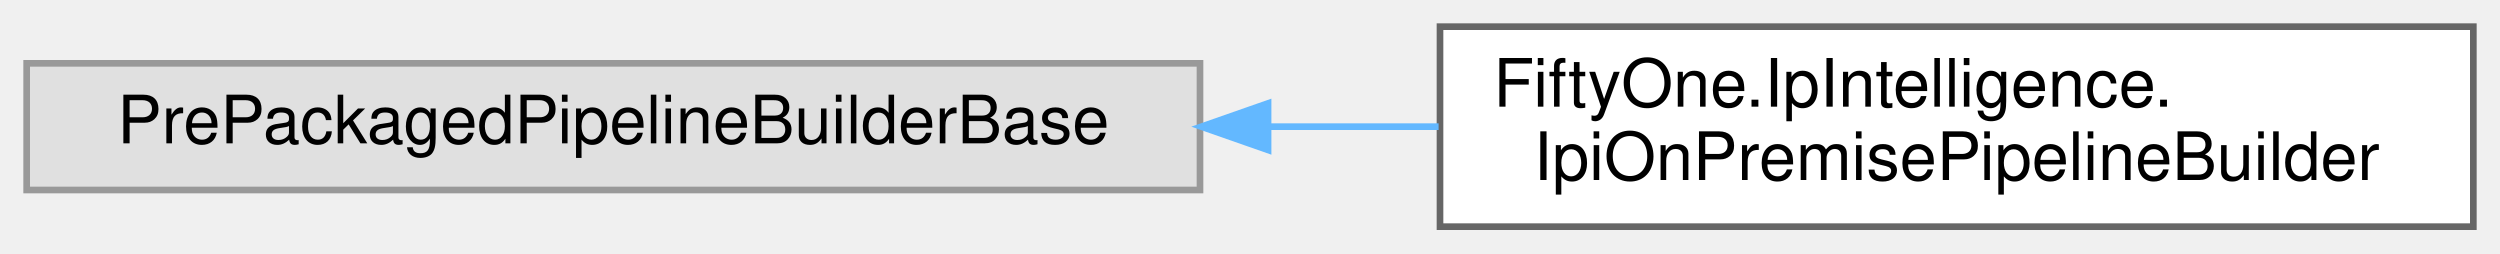
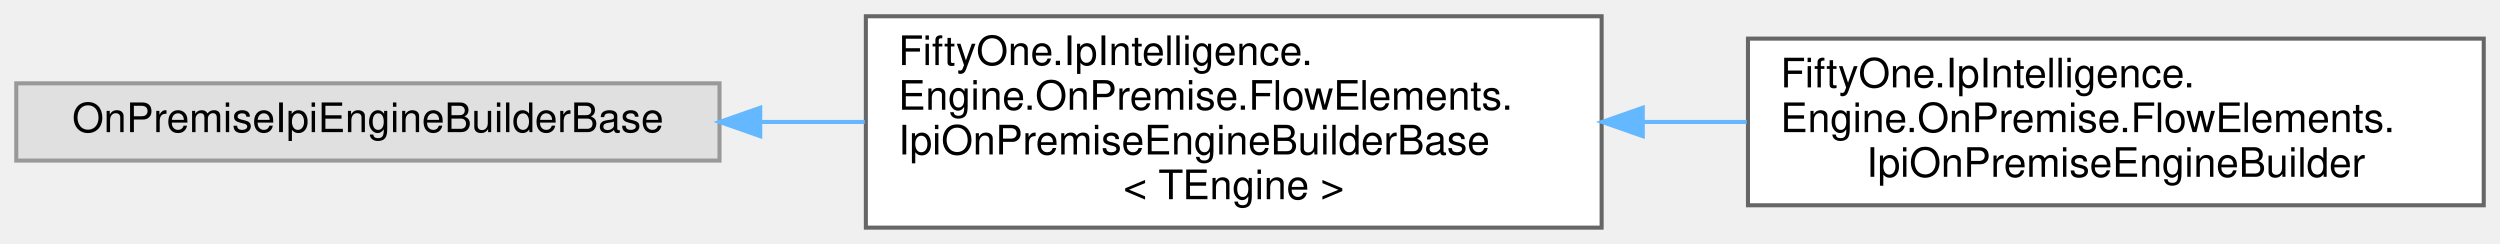
- <svg xmlns="http://www.w3.org/2000/svg" xmlns:xlink="http://www.w3.org/1999/xlink" width="375pt" height="38pt" viewBox="0.00 0.00 375.00 38.00">
-   <g id="graph0" class="graph" transform="scale(1 1) rotate(0) translate(4 34)">
+ <svg xmlns="http://www.w3.org/2000/svg" xmlns:xlink="http://www.w3.org/1999/xlink" width="615pt" height="60pt" viewBox="0.00 0.00 615.00 60.00">
+   <g id="graph0" class="graph" transform="scale(1 1) rotate(0) translate(4 56)">
    <g id="Node000000" class="node">
      <g id="a_Node000000">
        <a xlink:title=" ">
-           <polygon fill="#e0e0e0" stroke="#999999" points="176,-24.5 0,-24.5 0,-5.5 176,-5.5 176,-24.5" />
-           <text text-anchor="middle" x="88" y="-12.5" font-family="Helvetica,sans-Serif" font-size="10.00">PrePackagedPipelineBuilderBase</text>
+           <polygon fill="#e0e0e0" stroke="#999999" points="173,-35.5 0,-35.5 0,-16.5 173,-16.5 173,-35.5" />
+           <text text-anchor="middle" x="86.5" y="-23.5" font-family="Helvetica,sans-Serif" font-size="10.00">OnPremiseIpiEngineBuilderBase</text>
        </a>
      </g>
    </g>
    <g id="Node000001" class="node">
      <g id="a_Node000001">
-         <a xlink:href="class_fifty_one_1_1_ip_intelligence_1_1_ipi_on_premise_pipeline_builder.html" target="_top" xlink:title="Builder used to create pipelines with an on-premise IP intelligence engine.">
-           <polygon fill="white" stroke="#666666" points="367,-30 212,-30 212,0 367,0 367,-30" />
-           <text text-anchor="start" x="220" y="-18" font-family="Helvetica,sans-Serif" font-size="10.00">FiftyOne.IpIntelligence.</text>
-           <text text-anchor="middle" x="289.5" y="-7" font-family="Helvetica,sans-Serif" font-size="10.00">IpiOnPremisePipelineBuilder</text>
+         <a xlink:href="class_fifty_one_1_1_ip_intelligence_1_1_engine_1_1_on_premise_1_1_flow_elements_1_1_ipi_on_premise_engine_builder_base-1-g.html" target="_top" xlink:title="Builder for the IpiOnPremiseEngine.">
+           <polygon fill="white" stroke="#666666" points="390,-52 209,-52 209,0 390,0 390,-52" />
+           <text text-anchor="start" x="217" y="-40" font-family="Helvetica,sans-Serif" font-size="10.00">FiftyOne.IpIntelligence.</text>
+           <text text-anchor="start" x="217" y="-29" font-family="Helvetica,sans-Serif" font-size="10.00">Engine.OnPremise.FlowElements.</text>
+           <text text-anchor="start" x="217" y="-18" font-family="Helvetica,sans-Serif" font-size="10.00">IpiOnPremiseEngineBuilderBase</text>
+           <text text-anchor="middle" x="299.5" y="-7" font-family="Helvetica,sans-Serif" font-size="10.00">&lt; TEngine &gt;</text>
        </a>
      </g>
    </g>
-     <g id="edge62_Node000000_Node000001" class="edge">
-       <g id="a_edge62_Node000000_Node000001">
+     <g id="edge58_Node000000_Node000001" class="edge">
+       <g id="a_edge58_Node000000_Node000001">
        <a xlink:title=" ">
-           <path fill="none" stroke="#63b8ff" d="M186.25,-15C194.83,-15 203.42,-15 211.79,-15" />
-           <polygon fill="#63b8ff" stroke="#63b8ff" points="186.21,-11.5 176.21,-15 186.21,-18.5 186.21,-11.5" />
+           <path fill="none" stroke="#63b8ff" d="M183.29,-26C191.76,-26 200.32,-26 208.73,-26" />
+           <polygon fill="#63b8ff" stroke="#63b8ff" points="183.02,-22.5 173.02,-26 183.02,-29.5 183.02,-22.5" />
+         </a>
+       </g>
+     </g>
+     <g id="Node000002" class="node">
+       <g id="a_Node000002">
+         <a xlink:href="class_fifty_one_1_1_ip_intelligence_1_1_engine_1_1_on_premise_1_1_flow_elements_1_1_ipi_on_premise_engine_builder.html" target="_top" xlink:title="Builder for the IpiOnPremiseEngine.">
+           <polygon fill="white" stroke="#666666" points="607,-46.5 426,-46.5 426,-5.5 607,-5.5 607,-46.5" />
+           <text text-anchor="start" x="434" y="-34.5" font-family="Helvetica,sans-Serif" font-size="10.00">FiftyOne.IpIntelligence.</text>
+           <text text-anchor="start" x="434" y="-23.5" font-family="Helvetica,sans-Serif" font-size="10.00">Engine.OnPremise.FlowElements.</text>
+           <text text-anchor="middle" x="516.5" y="-12.5" font-family="Helvetica,sans-Serif" font-size="10.00">IpiOnPremiseEngineBuilder</text>
+         </a>
+       </g>
+     </g>
+     <g id="edge59_Node000001_Node000002" class="edge">
+       <g id="a_edge59_Node000001_Node000002">
+         <a xlink:title=" ">
+           <path fill="none" stroke="#63b8ff" d="M400.37,-26C408.81,-26 417.32,-26 425.68,-26" />
+           <polygon fill="#63b8ff" stroke="#63b8ff" points="400.12,-22.5 390.12,-26 400.12,-29.5 400.12,-22.5" />
        </a>
      </g>
    </g>
  </g>
</svg>
